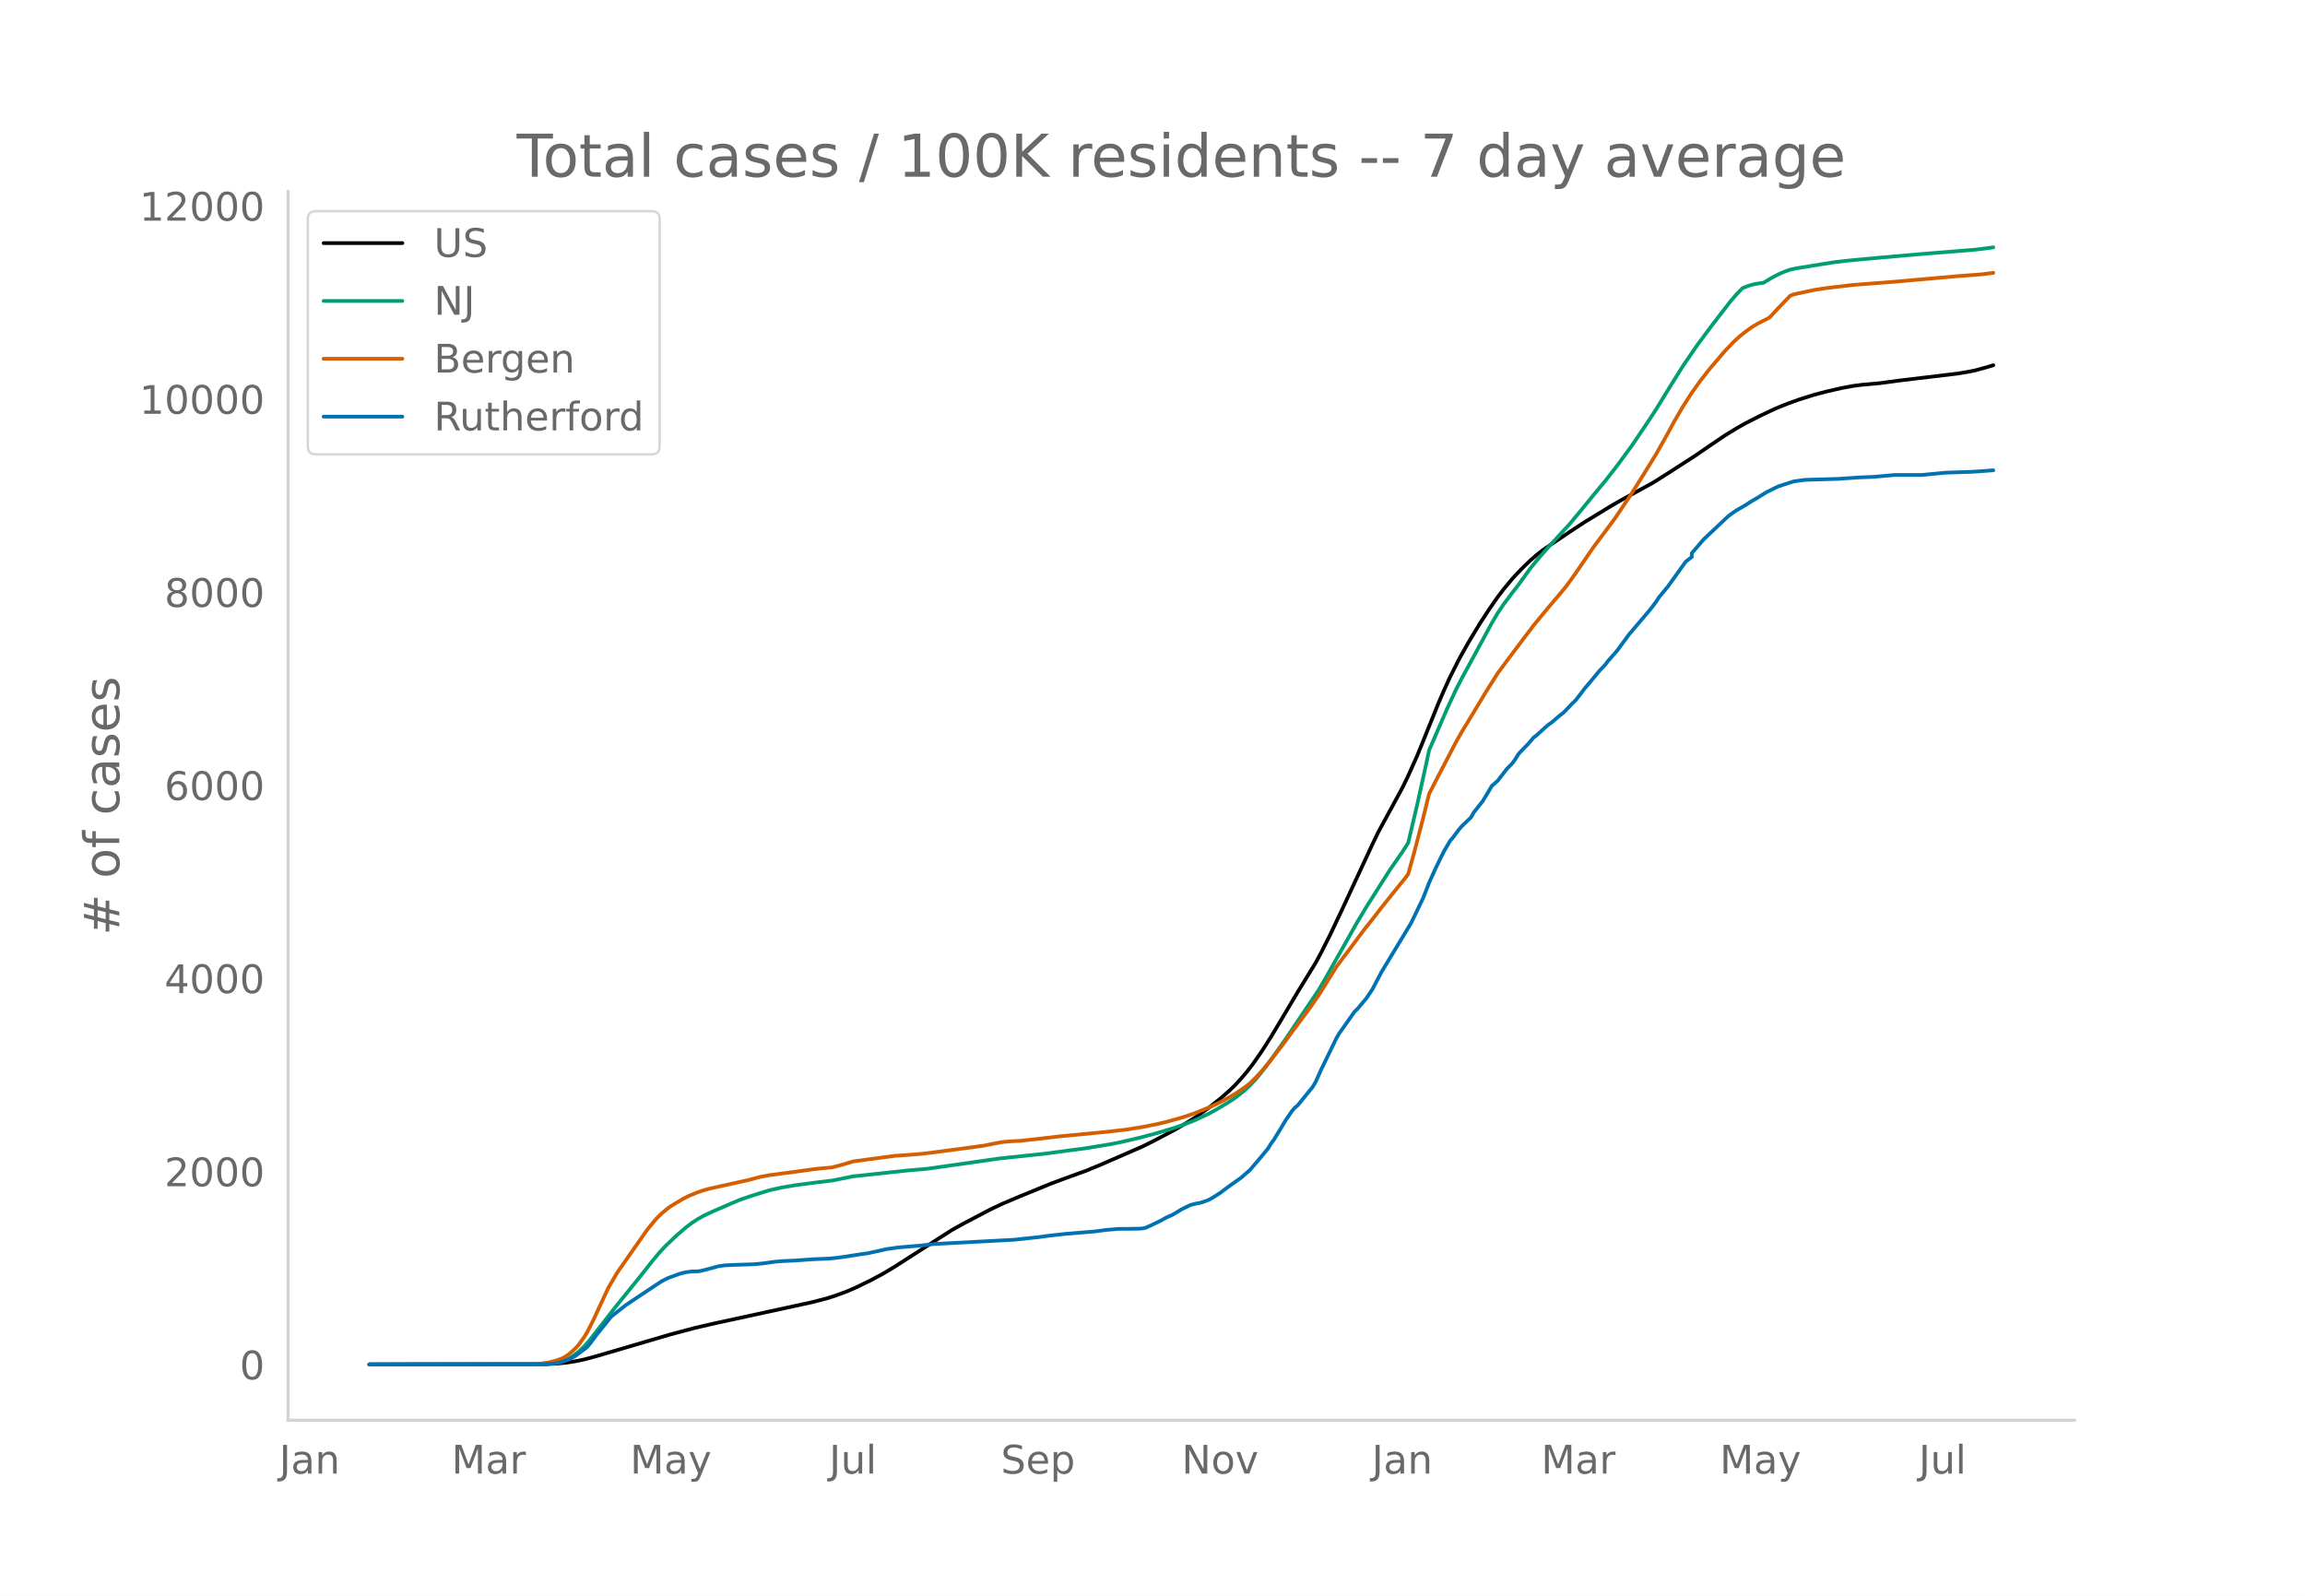
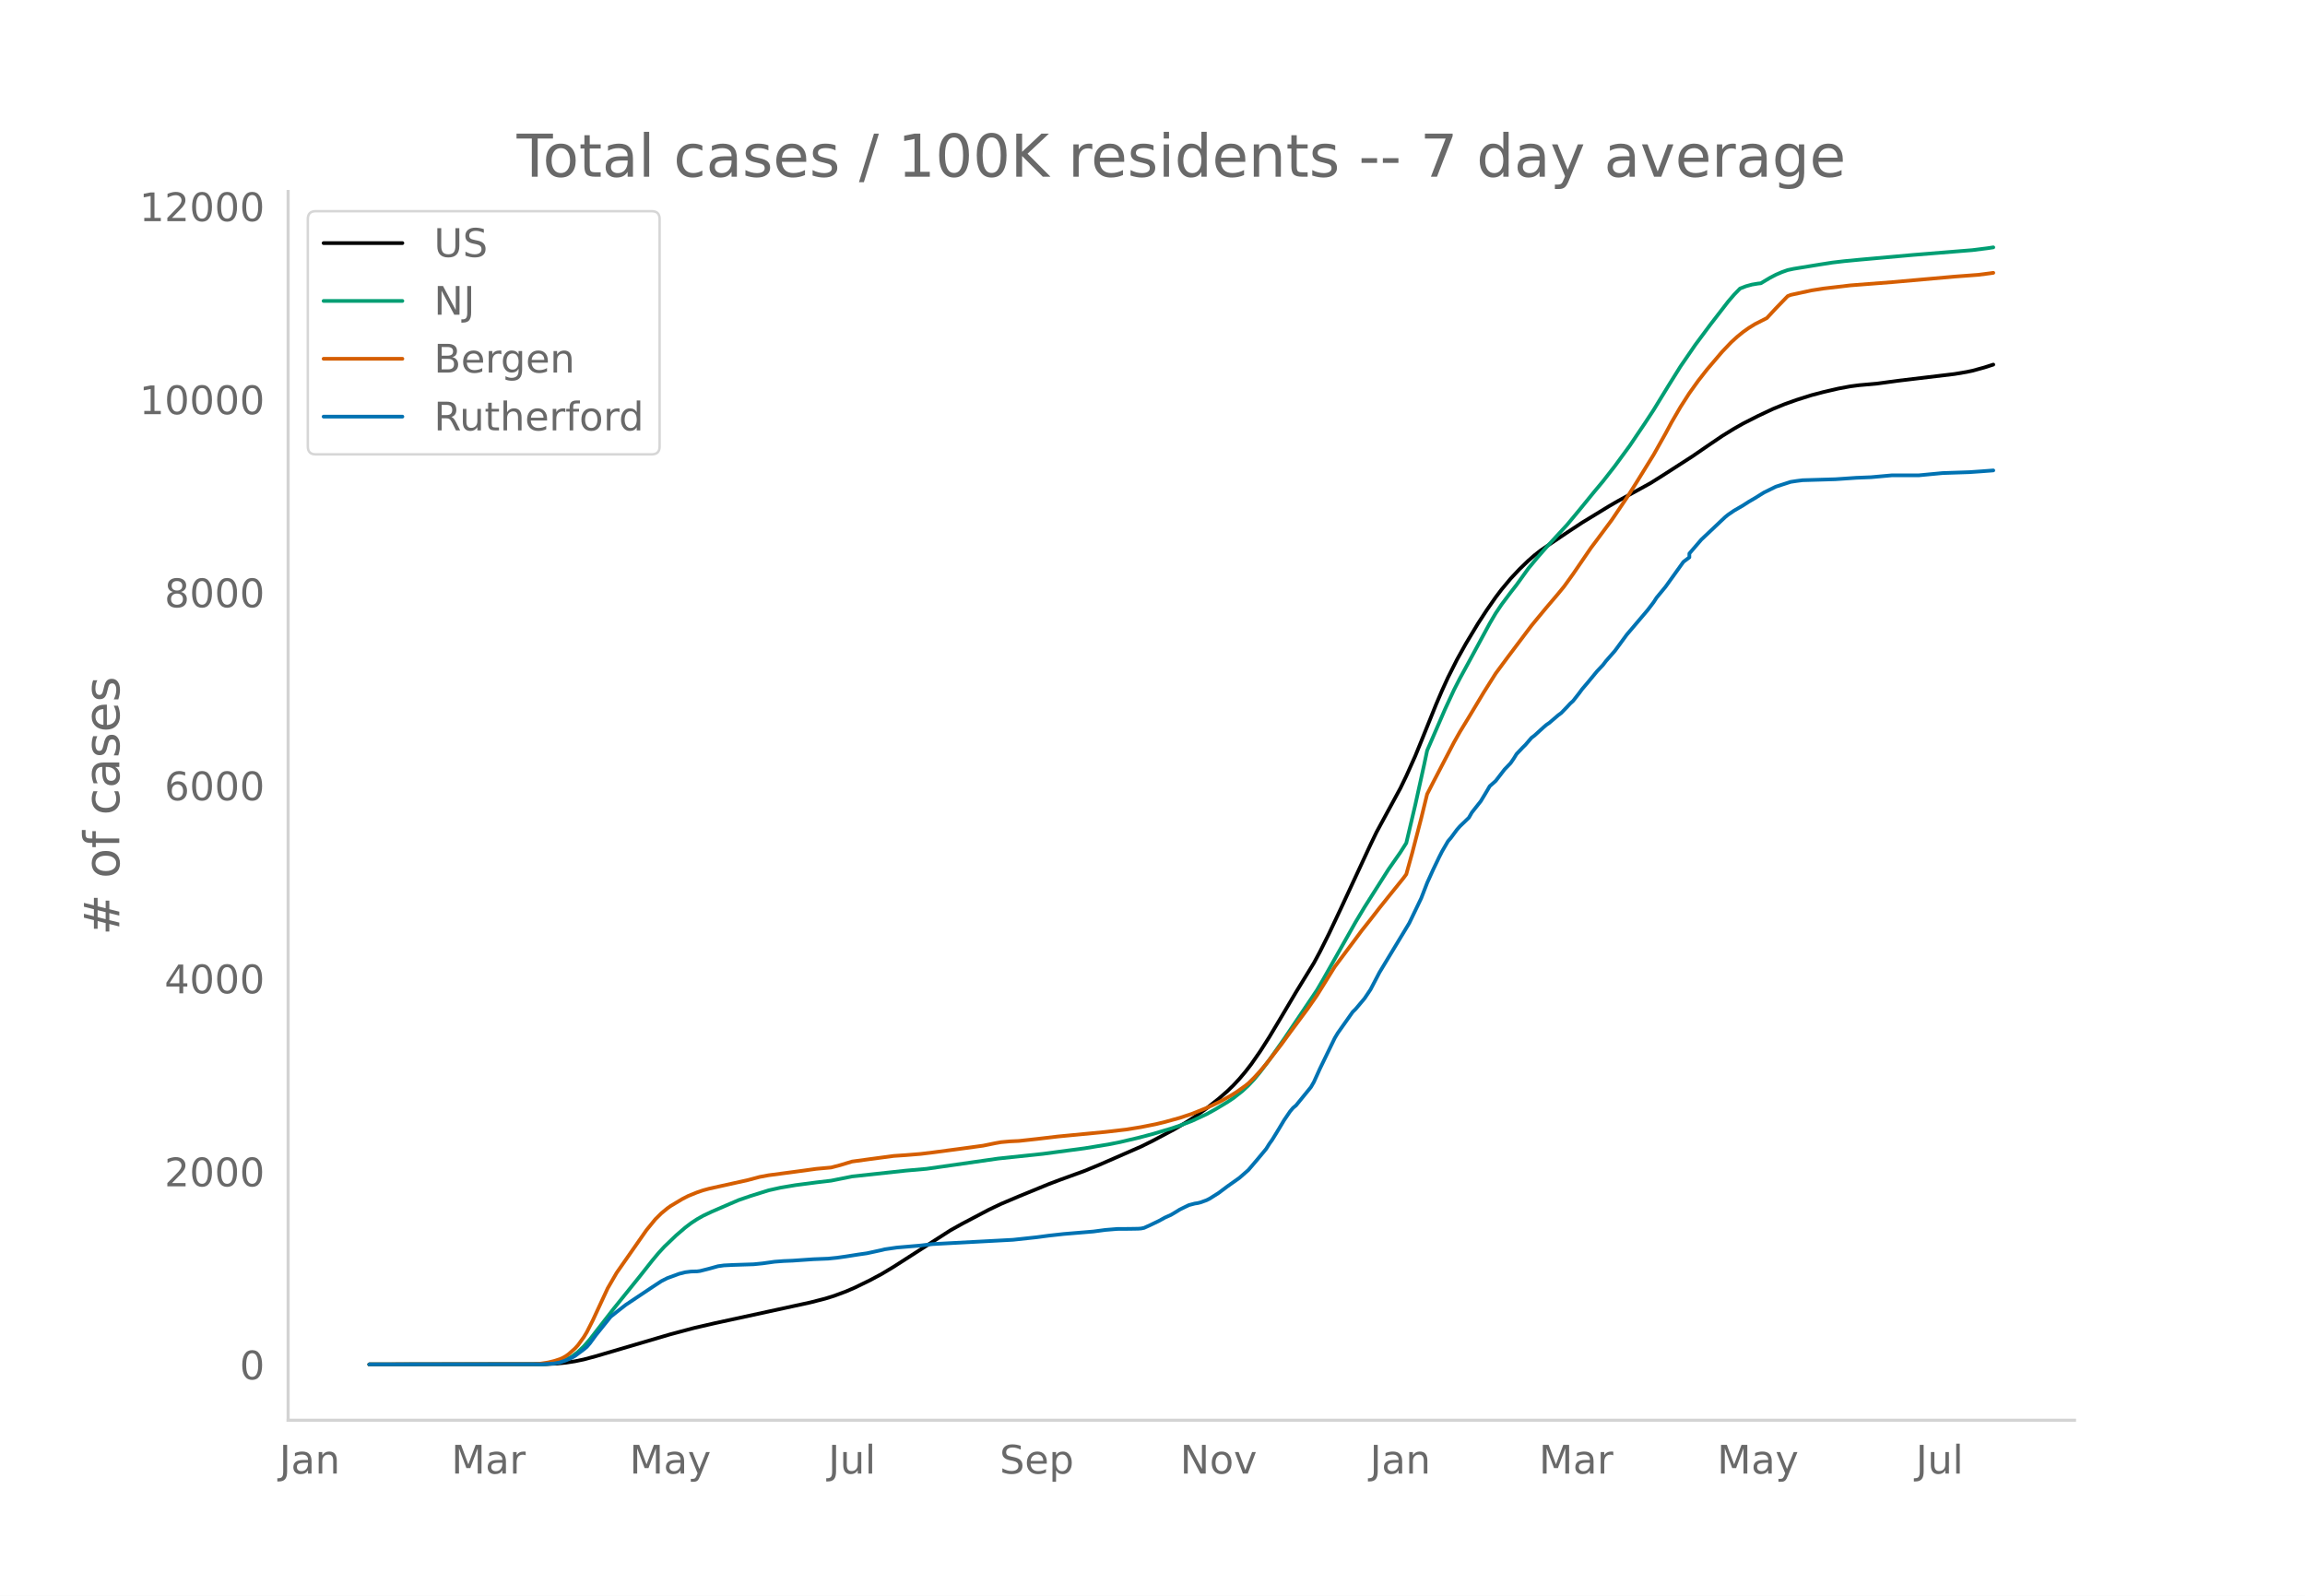
<svg xmlns="http://www.w3.org/2000/svg" xmlns:xlink="http://www.w3.org/1999/xlink" height="864" viewBox="0 0 936 648" width="1248">
  <defs>
    <style>*{stroke-linecap:butt;stroke-linejoin:round}</style>
  </defs>
  <g id="figure_1">
    <path d="M0 648h936V0H0z" style="fill:#fff" id="patch_1" />
    <g id="axes_1">
      <path d="M117 576.72h725.4V77.76H117z" style="fill:none" id="patch_2" />
-       <path clip-path="url(#pe71bea4ae3)" d="m149.973 554.04 71.521-.095 4.85-.236 3.636-.372 3.637-.562 3.636-.753 4.85-1.303 30.305-8.897 9.698-2.581 8.486-1.955 27.881-6.047 10.91-2.368 6.061-1.552 3.637-1.129 4.849-1.803 3.637-1.571 6.06-2.952 4.85-2.593 4.849-2.91 23.032-14.78 4.849-2.703 10.91-5.737 4.849-2.296 7.273-3.081 12.123-4.97 4.849-1.828 9.698-3.52 6.06-2.498 16.972-7.398 4.849-2.404 8.486-4.506 4.848-2.84 3.637-2.33 4.85-3.462 4.848-3.84 3.637-3.174 2.424-2.358 2.425-2.605 2.424-2.861 2.425-3.133 3.636-5.223 3.637-5.699 4.849-8.086 6.061-10.225 7.273-11.841 2.425-4.495 3.637-7.251 4.849-10.25 12.122-26.086 2.424-5.023 9.698-17.83 2.425-5.003 3.636-8.116 2.425-5.941 6.061-15.02 2.424-5.652 2.425-5.312 3.637-7.213 3.636-6.516 4.85-8.05 3.636-5.575 3.637-5.221 2.424-3.193 3.637-4.362 3.637-3.865 3.636-3.507 2.425-2.114 2.424-1.898 3.637-2.51 7.273-4.887 6.061-3.988 10.91-6.652 3.637-2.105 13.335-7.317 4.849-3.052 12.122-7.789 6.061-4.165 6.061-4.104 4.85-2.983 3.636-2.063 6.061-3.082 6.061-2.85 4.85-1.98 4.848-1.728 6.061-1.913 4.85-1.279 6.06-1.399 4.85-.902 3.636-.476 7.273-.646 8.486-1.15 23.032-2.747 4.85-.818 2.424-.506 4.849-1.33 2.424-.752h0" style="fill:none;stroke:#000;stroke-linecap:round;stroke-width:1.5" id="line2d_1" />
-       <path clip-path="url(#pe71bea4ae3)" d="m149.973 554.04 69.097-.07 3.637-.178 2.424-.283 2.425-.466 2.424-.887 2.425-1.34 2.424-1.818 2.424-2.306 2.425-2.779 3.637-4.685 6.06-7.8 10.91-13.506 4.85-6.138 2.424-2.909 2.425-2.64 4.849-4.639 3.636-3.118 2.425-1.844 2.424-1.587 2.425-1.376 3.636-1.715 7.274-3.14 3.637-1.554 4.849-1.663 7.273-2.268 4.849-1.085 6.061-1.023 8.486-1.113 6.06-.713 8.486-1.706 21.82-2.362 8.486-.74 29.094-4.159 18.183-1.915 16.972-2.253 9.697-1.581 4.85-.963 7.273-1.71 6.06-1.595 7.274-2.168 3.637-1.22 4.849-1.85 6.061-2.803 3.637-2.006 4.849-2.916 2.424-1.611 3.637-2.86 2.424-2.26 2.425-2.572 2.424-2.953 3.637-4.794 6.061-8.572 13.335-19.789 2.424-4.138 13.335-23.58 3.636-6.05 9.698-15.27 4.85-6.945 2.424-3.812 3.636-15.393 3.637-16.462 1.212-5.724 7.274-16.768 3.636-7.836 2.425-4.728 3.637-6.643 8.485-15.659 2.425-4.11 2.424-3.6 3.637-4.835 2.424-3.102 4.85-6.737 3.636-4.37 3.637-4.165 8.485-9.201 4.85-5.83 6.06-7.423 3.637-4.353 4.849-6.21 6.061-8.27 6.061-8.975 3.637-5.535 6.061-9.883 4.85-7.758 6.06-8.823 6.061-8.136 7.274-9.405 2.424-2.826 2.425-2.493 2.424-.945 2.425-.666 2.424-.405 1.212-.133 3.637-2.176 2.425-1.277 2.424-1.049 2.424-.861 2.425-.514 10.91-1.775 4.849-.758 4.849-.567 6.061-.581 21.82-1.944 24.245-1.961 6.061-.759 1.212-.18h0" style="fill:none;stroke:#009e73;stroke-linecap:round;stroke-width:1.5" id="line2d_2" />
-       <path clip-path="url(#pe71bea4ae3)" d="m149.973 554.04 66.673-.103 2.424-.12 3.637-.565 2.424-.584 2.425-.783 1.212-.546 1.212-.7 1.212-.886 2.425-2.154 1.212-1.327 2.424-3.346 1.213-2.02 2.424-4.77 6.061-13.033 3.637-6.266L262.71 499.5l3.637-4.447 2.425-2.396 2.424-1.995 1.212-.882 4.85-2.91 2.424-1.245 3.636-1.474 2.425-.828 2.424-.661 4.85-1.076 10.91-2.412 4.848-1.295 3.637-.675 12.122-1.612 7.274-.997 6.06-.546 3.637-.951 4.85-1.464 7.273-.994 9.698-1.287 4.849-.327 6.06-.49 4.85-.585 12.122-1.609 8.486-1.158 4.849-.99 2.424-.434 3.637-.324 3.636-.172 7.274-.797 8.485-1 19.396-1.86 8.486-.984 6.061-.984 6.061-1.204 3.637-.877 6.061-1.68 4.849-1.602 6.061-2.427 2.425-1.1 3.636-1.794 3.637-2.03 2.424-1.502 3.637-2.581 1.212-.97 2.425-2.386 2.424-2.648 2.425-2.878 6.06-7.783 3.638-4.992 7.273-9.791 3.637-5.218 7.273-11.686 4.849-6.468 3.637-4.859 2.424-3.276 3.637-4.581 3.637-4.698 3.636-4.54 6.061-7.499 1.213-1.634 2.424-8.71 3.637-13.991 2.424-9.866 2.425-4.723 8.485-16.282 2.425-4.289 3.637-5.95 6.06-10.088 4.85-7.67 4.849-6.552 9.697-12.86 2.425-2.95 3.637-4.384 4.849-5.696 2.424-2.96 3.637-5.043 7.273-10.624 2.425-3.225 6.06-8.132 6.062-8.958 3.637-5.725 7.273-11.738 4.849-8.619 2.424-4.507 3.637-6.248 3.637-5.664 3.636-5.072 3.637-4.64 6.061-7.102 3.637-3.81 2.425-2.222 2.424-1.972 2.424-1.714 2.425-1.497 4.849-2.462 3.637-3.915 4.848-5.01 1.213-.49 8.485-1.83 4.85-.761 10.91-1.282 16.97-1.314 25.457-2.254 9.698-.724 4.85-.626h0" style="fill:none;stroke:#d55e00;stroke-linecap:round;stroke-width:1.5" id="line2d_3" />
-       <path clip-path="url(#pe71bea4ae3)" d="m149.973 554.04 70.31-.061 4.848-.306 2.425-.46 2.424-.826 2.425-1.07 1.212-.705 3.636-2.693 1.213-1.01 1.212-1.407 2.424-3.305 6.062-7.529 2.424-1.928 3.637-2.846 10.91-7.283 3.637-2.387 2.424-1.224 4.849-1.775 2.424-.612 2.425-.306 2.424-.062 1.213-.153 3.636-.918 3.637-1.01 2.424-.336 3.637-.184 8.486-.275 3.636-.368 4.85-.673 3.636-.275 3.637-.153 8.485-.582 6.062-.245 3.636-.367 3.637-.52 4.849-.765 3.637-.52 6.06-1.316 1.213-.306 4.849-.704 9.698-.827 4.849-.581 32.73-1.744 9.698-1.04 4.849-.643 6.06-.674 12.123-1.01 4.85-.642 4.848-.398 4.849-.03 3.637-.062 1.212-.092 1.212-.245 2.425-1.101 3.636-1.745 2.425-1.346 2.424-1.071 2.425-1.439 1.212-.765 3.637-1.775 2.424-.642 1.212-.184 1.213-.306 2.424-.887 1.212-.613 3.637-2.295 3.637-2.723 4.849-3.428 3.636-3.183 3.637-4.254 3.637-4.376 1.212-1.958 1.212-1.683 2.425-3.948 2.424-4.04 2.425-3.55 1.212-1.438 1.212-1.01 6.061-7.437 1.212-2.08 2.425-5.356 6.061-12.486 1.212-2.02 6.061-8.569 1.213-1.193 3.636-4.315 2.425-3.611 3.637-6.947 12.122-20.045 4.849-10.069 2.424-6.243 2.425-5.355 2.424-5.05 1.212-2.387 2.425-4.162 1.212-1.407 2.425-3.275 1.212-1.377 3.637-3.489 1.212-2.111 2.424-3.06 1.212-1.53 2.425-4.01 1.212-2.08 2.425-2.143 3.636-4.713 2.425-2.51 1.212-1.744 1.212-1.958 2.425-2.571 1.212-1.194 2.424-2.815 1.213-.918 3.636-3.305 1.213-1.04 1.212-.827 3.637-3.121 1.212-.888 2.424-2.51 1.212-1.315 1.213-1.102 2.424-3.091 1.212-1.653 2.425-2.846 3.637-4.406 2.424-2.571 1.212-1.591 3.637-4.132 4.849-6.61 8.486-9.977 2.424-3.182 1.212-1.867 3.637-4.407 7.273-10.13 2.425-1.836v-1.56l4.849-5.631 9.698-9.15 1.212-.98 2.424-1.653 3.637-2.111 2.424-1.56 2.425-1.409 3.637-2.264 4.849-2.387 6.06-1.959 2.425-.367 2.425-.306 13.334-.398 8.486-.581 6.061-.245 8.486-.765h10.91l9.698-.918 10.91-.368 4.849-.336 3.636-.276h0" style="fill:none;stroke:#0072b2;stroke-linecap:round;stroke-width:1.5" id="line2d_4" />
+       <path clip-path="url(#pd8b7f9a3de)" d="m149.973 554.04 71.39-.095 4.84-.236 3.63-.372 3.63-.562 3.63-.752 4.84-1.303 30.25-8.893 9.68-2.58 8.47-1.954 27.83-6.044 10.891-2.368 6.05-1.551 3.63-1.128 4.84-1.803 3.63-1.57 6.05-2.951 4.84-2.592 4.84-2.908 22.99-14.774 4.84-2.702 10.89-5.735 4.84-2.295 7.26-3.08 12.1-4.967 4.84-1.828 9.68-3.518 6.05-2.498 16.94-7.394 4.84-2.404 8.471-4.504 4.84-2.839 3.63-2.328 4.84-3.461 4.84-3.839 3.63-3.173 2.42-2.356 2.42-2.605 2.42-2.86 2.42-3.13 3.63-5.222 3.63-5.696 4.84-8.083 6.05-10.22 7.26-11.837 2.42-4.493 3.63-7.248 4.84-10.245 12.1-26.077 2.42-5.02 9.68-17.823 2.42-5 3.63-8.113 2.42-5.94 6.05-15.013 2.42-5.65 2.42-5.31 3.63-7.21 3.63-6.512 4.84-8.047 3.63-5.573 3.63-5.22 2.42-3.19 3.63-4.36 3.63-3.864 3.631-3.506 2.42-2.113 2.42-1.897 3.63-2.51 7.26-4.884 6.05-3.986 10.89-6.65 3.63-2.103 13.31-7.315 4.84-3.05 12.1-7.786 6.05-4.163 6.05-4.103 4.84-2.982 3.63-2.061 6.05-3.081 6.05-2.85 4.84-1.978 4.84-1.728 6.05-1.912 4.84-1.278 6.05-1.399 4.84-.902 3.63-.476 7.26-.645 8.471-1.15 22.99-2.746 4.84-.817 2.42-.506 4.84-1.329 3.63-1.167h0" style="fill:none;stroke:#000;stroke-linecap:round;stroke-width:1.5" id="line2d_1" />
+       <path clip-path="url(#pd8b7f9a3de)" d="m149.973 554.04 68.97-.07 3.63-.178 2.42-.283 2.42-.465 2.42-.887 2.42-1.34 2.42-1.817 2.42-2.305 2.42-2.778 3.63-4.683 6.05-7.797 10.89-13.5 4.84-6.136 2.42-2.907 2.42-2.64 4.84-4.636 3.63-3.117 2.42-1.844 2.42-1.586 2.42-1.375 3.63-1.714 7.26-3.138 3.63-1.554 4.84-1.663 7.26-2.267 4.84-1.085 6.05-1.023 8.471-1.112 6.05-.712 8.47-1.706 21.78-2.36 8.47-.74 29.04-4.157 18.15-1.915 16.94-2.252 9.68-1.58 4.84-.963 7.26-1.709 6.05-1.595 7.261-2.166 3.63-1.22 4.84-1.849 6.05-2.802 3.63-2.006 4.84-2.915 2.42-1.61 3.63-2.858 2.42-2.26 2.42-2.57 2.42-2.952 3.63-4.792 6.05-8.569 13.31-19.78 2.42-4.137 13.31-23.57 3.63-6.049 9.68-15.263 4.84-6.942 2.42-3.81 3.63-15.386 3.63-16.456 1.21-5.722 7.26-16.76 3.63-7.833 2.42-4.726 3.63-6.64 8.47-15.653 2.42-4.108 2.42-3.598 3.63-4.834 2.42-3.1 4.841-6.735 3.63-4.367 3.63-4.164 8.47-9.198 4.84-5.827 6.05-7.42 3.63-4.352 4.84-6.208 6.05-8.265 6.05-8.972 3.63-5.532 6.05-9.88 4.84-7.754 6.05-8.82 6.05-8.133 7.26-9.4 2.42-2.825 2.42-2.492 2.42-.945 2.42-.665 2.42-.405 1.21-.134 3.63-2.174 2.42-1.277 2.42-1.048 2.42-.862 2.42-.513 10.89-1.775 4.84-.757 4.84-.567 6.05-.58 21.781-1.944 24.2-1.96 6.05-.758 2.42-.367h0" style="fill:none;stroke:#009e73;stroke-linecap:round;stroke-width:1.5" id="line2d_2" />
+       <path clip-path="url(#pd8b7f9a3de)" d="m149.973 554.04 66.55-.103 2.42-.12 3.63-.564 2.42-.585 2.42-.782 1.21-.546 1.21-.699 1.21-.886 2.42-2.154 1.21-1.326 2.42-3.344 1.21-2.019 2.42-4.769 6.05-13.027 3.63-6.264 12.1-17.328 3.63-4.445 2.42-2.396 2.42-1.994 1.21-.881 4.84-2.91 2.42-1.244 3.63-1.474 2.42-.827 2.42-.66 4.84-1.077 10.89-2.41 4.84-1.295 3.63-.675 12.1-1.61 7.261-.997 6.05-.546 3.63-.95 4.84-1.464 7.26-.993 9.68-1.288 4.84-.326 6.05-.49 4.84-.585 12.1-1.608 8.47-1.158 4.84-.99 2.42-.433 3.63-.324 3.63-.172 7.26-.796 8.47-1 19.36-1.86 8.47-.983 6.05-.984 6.05-1.203 3.631-.876 6.05-1.68 4.84-1.601 6.05-2.426 2.42-1.1 3.63-1.793 3.63-2.03 2.42-1.5 3.63-2.58 1.21-.97 2.42-2.385 2.42-2.647 2.42-2.877 6.05-7.78 3.63-4.99 7.26-9.787 3.63-5.215 7.26-11.682 4.84-6.464 3.63-4.858 2.42-3.275 3.63-4.579 3.63-4.696 3.63-4.538 6.05-7.496 1.21-1.633 2.42-8.707 3.63-13.985 2.42-9.862 2.42-4.72 8.47-16.277 2.42-4.286 3.63-5.948 6.05-10.084 4.84-7.667 4.84-6.549 9.681-12.855 2.42-2.948 3.63-4.382 4.84-5.694 2.42-2.959 3.63-5.041 7.26-10.62 2.42-3.223 6.05-8.129 6.05-8.954 3.63-5.723 7.26-11.733 4.84-8.615 2.42-4.506 3.63-6.245 3.63-5.662 3.63-5.07 3.63-4.639 6.05-7.098 3.63-3.809 2.42-2.22 2.42-1.971 2.42-1.714 2.42-1.497 4.84-2.46 3.63-3.914 4.84-5.008 1.21-.49 8.47-1.828 4.84-.761 10.89-1.282 16.941-1.313 25.41-2.253 9.68-.724 4.84-.626 1.21-.18h0" style="fill:none;stroke:#d55e00;stroke-linecap:round;stroke-width:1.5" id="line2d_3" />
+       <path clip-path="url(#pd8b7f9a3de)" d="m149.973 554.04 70.18-.061 4.84-.306 2.42-.459 2.42-.826 2.42-1.07 1.21-.704 3.63-2.692 1.21-1.01 1.21-1.407 2.42-3.303 6.05-7.526 2.42-1.927 3.63-2.845 10.89-7.28 3.63-2.386 2.42-1.224 4.84-1.774 2.42-.612 2.42-.306 2.42-.061 1.21-.153 3.63-.918 3.63-1.01 2.42-.336 3.63-.183 8.47-.276 3.63-.367 4.84-.673 3.63-.275 3.63-.153 8.471-.581 6.05-.245 3.63-.367 3.63-.52 4.84-.765 3.63-.52 6.05-1.315 1.21-.306 4.84-.704 9.68-.826 4.84-.58 32.67-1.745 9.68-1.04 4.84-.642 6.05-.673 12.1-1.01 4.84-.642 4.84-.398 4.84-.03 3.63-.061 1.21-.092 1.21-.245 2.42-1.101 3.63-1.744 2.421-1.346 2.42-1.07 2.42-1.438 1.21-.765 3.63-1.774 2.42-.643 1.21-.183 1.21-.306 2.42-.887 1.21-.612 3.63-2.294 3.63-2.723 4.84-3.426 3.63-3.181 3.63-4.252 3.63-4.375 1.21-1.958 1.21-1.682 2.42-3.946 2.42-4.038 2.42-3.549 1.21-1.437 1.21-1.01 6.05-7.433 1.21-2.08 2.42-5.354 6.05-12.48 1.21-2.02 6.05-8.565 1.21-1.193 3.63-4.313 2.42-3.61 3.63-6.944 12.1-20.037 4.84-10.064 2.42-6.24 2.42-5.354 2.42-5.047 1.21-2.386 2.42-4.16 1.21-1.408 2.42-3.273 1.21-1.376 3.63-3.488 1.21-2.11 2.42-3.06 1.21-1.529 2.42-4.007 1.21-2.08 2.42-2.142 3.63-4.71 2.42-2.509 1.21-1.744 1.21-1.957 2.421-2.57 1.21-1.193 2.42-2.814 1.21-.918 3.63-3.304 1.21-1.04 1.21-.826 3.63-3.12 1.21-.887 2.42-2.509 1.21-1.315 1.21-1.101 2.42-3.09 1.21-1.652 2.42-2.845 3.63-4.405 2.42-2.57 1.21-1.59 3.63-4.13 4.84-6.607 8.47-9.973 2.42-3.181 1.21-1.866 3.63-4.405 7.26-10.126 2.42-1.835v-1.56l4.84-5.629 9.68-9.146 1.21-.98 2.42-1.651 3.63-2.11 2.42-1.56 2.42-1.408 3.63-2.264 4.84-2.386 6.05-1.958 2.42-.367 2.42-.306 13.31-.397 8.47-.581 6.05-.245 8.471-.765h10.89l9.68-.918 10.89-.367 4.84-.336 4.84-.367h0" style="fill:none;stroke:#0072b2;stroke-linecap:round;stroke-width:1.5" id="line2d_4" />
      <path d="M117 576.72V77.76" style="fill:none;stroke:#d3d3d3;stroke-linecap:square;stroke-linejoin:miter;stroke-width:1.25" id="patch_3" />
      <path d="M117 576.72h725.4" style="fill:none;stroke:#d3d3d3;stroke-linecap:square;stroke-linejoin:miter;stroke-width:1.25" id="patch_4" />
      <g id="matplotlib.axis_1">
        <g id="xtick_1">
-           <g style="fill:#696969" transform="matrix(.16 0 0 -.16 113.396 598.378)" id="text_1">
+           <g style="fill:#696969" transform="matrix(.16 0 0 -.16 113.44 598.378)" id="text_1">
            <defs>
              <path d="M9.813 72.906h9.859V5.078q0-13.187-5-19.14-5-5.954-16.094-5.954h-3.75v8.297h3.078q6.531 0 9.219 3.672Q9.813-4.39 9.813 5.078z" id="DejaVuSans-74" />
              <path d="M34.281 27.484q-10.89 0-15.093-2.484-4.204-2.484-4.204-8.5 0-4.781 3.157-7.594 3.156-2.797 8.562-2.797 7.485 0 12 5.297 4.516 5.297 4.516 14.078v2zm17.922 3.72V0H43.22v8.297Q40.14 3.328 35.547.953q-4.594-2.375-11.234-2.375-8.391 0-13.36 4.719Q6 8.016 6 15.922q0 9.219 6.172 13.906 6.187 4.688 18.437 4.688h12.61v.89q0 6.203-4.078 9.594-4.078 3.39-11.453 3.39-4.688 0-9.141-1.124-4.438-1.125-8.531-3.375v8.312q4.921 1.906 9.562 2.844 4.64.953 9.031.953 11.875 0 17.735-6.156 5.86-6.14 5.86-18.64z" id="DejaVuSans-97" />
              <path d="M54.89 33.016V0h-8.984v32.719q0 7.765-3.031 11.61-3.031 3.858-9.078 3.858-7.281 0-11.484-4.64-4.204-4.625-4.204-12.64V0H9.08v54.688h9.03v-8.5q3.235 4.937 7.594 7.374Q30.078 56 35.797 56q9.422 0 14.25-5.828 4.844-5.828 4.844-17.156z" id="DejaVuSans-110" />
            </defs>
            <use xlink:href="#DejaVuSans-74" />
            <use x="29.492" xlink:href="#DejaVuSans-97" />
            <use x="90.771" xlink:href="#DejaVuSans-110" />
          </g>
        </g>
        <g id="xtick_2">
-           <g style="fill:#696969" transform="matrix(.16 0 0 -.16 183.368 598.378)" id="text_2">
+           <g style="fill:#696969" transform="matrix(.16 0 0 -.16 183.28 598.378)" id="text_2">
            <defs>
              <path d="M9.813 72.906h14.703l18.593-49.61 18.703 49.61h14.704V0H66.89v64.016l-18.797-50h-9.907l-18.796 50V0H9.813z" id="DejaVuSans-77" />
              <path d="M41.11 46.297q-1.516.875-3.297 1.281Q36.03 48 33.89 48q-7.625 0-11.703-4.953-4.079-4.953-4.079-14.234V0H9.08v54.688h9.03v-8.5q2.844 4.984 7.375 7.39Q30.031 56 36.531 56q.922 0 2.047-.125 1.125-.11 2.484-.36z" id="DejaVuSans-114" />
            </defs>
            <use xlink:href="#DejaVuSans-77" />
            <use x="86.279" xlink:href="#DejaVuSans-97" />
            <use x="147.559" xlink:href="#DejaVuSans-114" />
          </g>
        </g>
        <g id="xtick_3">
-           <g style="fill:#696969" transform="matrix(.16 0 0 -.16 255.868 598.378)" id="text_3">
+           <g style="fill:#696969" transform="matrix(.16 0 0 -.16 255.644 598.378)" id="text_3">
            <defs>
              <path d="M32.172-5.078q-3.797-9.766-7.422-12.735-3.61-2.984-9.656-2.984H7.906v7.516h5.282q3.703 0 5.75 1.765Q21-9.766 23.483-3.219l1.61 4.094-22.11 53.813H12.5l17.094-42.766 17.093 42.766h9.516z" id="DejaVuSans-121" />
            </defs>
            <use xlink:href="#DejaVuSans-77" />
            <use x="86.279" xlink:href="#DejaVuSans-97" />
            <use x="147.559" xlink:href="#DejaVuSans-121" />
          </g>
        </g>
        <g id="xtick_4">
-           <g style="fill:#696969" transform="matrix(.16 0 0 -.16 336.702 598.378)" id="text_4">
+           <g style="fill:#696969" transform="matrix(.16 0 0 -.16 336.342 598.378)" id="text_4">
            <defs>
              <path d="M8.5 21.578v33.11h8.984V21.922q0-7.766 3.016-11.656 3.031-3.875 9.094-3.875 7.265 0 11.484 4.64 4.234 4.64 4.234 12.656v31h8.985V0h-8.984v8.406Q42.047 3.422 37.718 1q-4.313-2.422-10.032-2.422-9.421 0-14.312 5.86Q8.5 10.296 8.5 21.578zM31.11 56z" id="DejaVuSans-117" />
              <path d="M9.422 75.984h8.984V0H9.422z" id="DejaVuSans-108" />
            </defs>
            <use xlink:href="#DejaVuSans-74" />
            <use x="29.492" xlink:href="#DejaVuSans-117" />
            <use x="92.871" xlink:href="#DejaVuSans-108" />
          </g>
        </g>
        <g id="xtick_5">
-           <g style="fill:#696969" transform="matrix(.16 0 0 -.16 406.433 598.378)" id="text_5">
+           <g style="fill:#696969" transform="matrix(.16 0 0 -.16 405.935 598.378)" id="text_5">
            <defs>
              <path d="M53.516 70.516V60.89q-5.61 2.687-10.594 4-4.984 1.328-9.625 1.328-8.047 0-12.422-3.125t-4.375-8.89q0-4.845 2.906-7.313 2.907-2.453 11.016-3.97l5.953-1.218q11.031-2.11 16.281-7.406 5.25-5.297 5.25-14.172 0-10.61-7.11-16.078-7.093-5.469-20.812-5.469-5.172 0-11.015 1.172Q13.14.922 6.89 3.219v10.156q6-3.36 11.765-5.078 5.766-1.703 11.328-1.703 8.438 0 13.032 3.312 4.593 3.328 4.593 9.485 0 5.359-3.297 8.39-3.296 3.032-10.812 4.547L27.484 33.5q-11.03 2.188-15.968 6.875-4.922 4.688-4.922 13.047 0 9.672 6.812 15.234 6.813 5.563 18.766 5.563 5.14 0 10.453-.938 5.328-.922 10.89-2.765z" id="DejaVuSans-83" />
              <path d="M56.203 29.594v-4.39H14.891q.593-9.282 5.593-14.142 5-4.859 13.938-4.859 5.172 0 10.031 1.266 4.86 1.265 9.656 3.812v-8.5Q49.266.734 44.187-.344 39.11-1.422 33.892-1.422q-13.094 0-20.735 7.61-7.64 7.625-7.64 20.625 0 13.421 7.25 21.296Q20.016 56 32.328 56q11.031 0 17.453-7.11 6.422-7.093 6.422-19.296zm-8.984 2.64q-.094 7.36-4.125 11.75-4.032 4.407-10.672 4.407-7.516 0-12.031-4.25-4.516-4.25-5.203-11.97z" id="DejaVuSans-101" />
              <path d="M18.11 8.203v-29H9.077v75.484h9.031v-8.296q2.844 4.875 7.157 7.234Q29.594 56 35.594 56q9.968 0 16.187-7.906 6.235-7.907 6.235-20.797T51.78 6.484q-6.218-7.906-16.187-7.906-6 0-10.328 2.375-4.313 2.375-7.157 7.25zm30.578 19.094q0 9.906-4.079 15.547-4.078 5.64-11.203 5.64-7.14 0-11.218-5.64-4.079-5.64-4.079-15.547 0-9.906 4.078-15.547 4.079-5.64 11.22-5.64 7.124 0 11.202 5.64t4.078 15.547z" id="DejaVuSans-112" />
            </defs>
            <use xlink:href="#DejaVuSans-83" />
            <use x="63.477" xlink:href="#DejaVuSans-101" />
            <use x="125" xlink:href="#DejaVuSans-112" />
          </g>
        </g>
        <g id="xtick_6">
-           <g style="fill:#696969" transform="matrix(.16 0 0 -.16 479.844 598.378)" id="text_6">
+           <g style="fill:#696969" transform="matrix(.16 0 0 -.16 479.21 598.378)" id="text_6">
            <defs>
              <path d="M9.813 72.906h13.28l32.329-60.984v60.984h9.562V0h-13.28L19.39 60.984V0H9.813z" id="DejaVuSans-78" />
              <path d="M30.61 48.39q-7.22 0-11.422-5.64-4.204-5.64-4.204-15.453 0-9.813 4.172-15.453 4.188-5.64 11.453-5.64 7.188 0 11.375 5.655 4.203 5.672 4.203 15.438 0 9.719-4.203 15.406-4.187 5.688-11.375 5.688zm0 7.61q11.718 0 18.406-7.625 6.703-7.61 6.703-21.078 0-13.422-6.703-21.078-6.688-7.64-18.407-7.64-11.765 0-18.437 7.64-6.656 7.656-6.656 21.078 0 13.469 6.656 21.078Q18.844 56 30.609 56z" id="DejaVuSans-111" />
              <path d="M2.984 54.688H12.5L29.594 8.797l17.093 45.89h9.516L35.687 0H23.485z" id="DejaVuSans-118" />
            </defs>
            <use xlink:href="#DejaVuSans-78" />
            <use x="74.805" xlink:href="#DejaVuSans-111" />
            <use x="135.986" xlink:href="#DejaVuSans-118" />
          </g>
        </g>
        <g id="xtick_7">
-           <g style="fill:#696969" transform="matrix(.16 0 0 -.16 557.073 598.378)" id="text_7">
+           <g style="fill:#696969" transform="matrix(.16 0 0 -.16 556.303 598.378)" id="text_7">
            <use xlink:href="#DejaVuSans-74" />
            <use x="29.492" xlink:href="#DejaVuSans-97" />
            <use x="90.771" xlink:href="#DejaVuSans-110" />
          </g>
        </g>
        <g id="xtick_8">
-           <g style="fill:#696969" transform="matrix(.16 0 0 -.16 625.833 598.378)" id="text_8">
+           <g style="fill:#696969" transform="matrix(.16 0 0 -.16 624.932 598.378)" id="text_8">
            <use xlink:href="#DejaVuSans-77" />
            <use x="86.279" xlink:href="#DejaVuSans-97" />
            <use x="147.559" xlink:href="#DejaVuSans-114" />
          </g>
        </g>
        <g id="xtick_9">
-           <g style="fill:#696969" transform="matrix(.16 0 0 -.16 698.333 598.378)" id="text_9">
+           <g style="fill:#696969" transform="matrix(.16 0 0 -.16 697.297 598.378)" id="text_9">
            <use xlink:href="#DejaVuSans-77" />
            <use x="86.279" xlink:href="#DejaVuSans-97" />
            <use x="147.559" xlink:href="#DejaVuSans-121" />
          </g>
        </g>
        <g id="xtick_10">
-           <g style="fill:#696969" transform="matrix(.16 0 0 -.16 779.167 598.378)" id="text_10">
+           <g style="fill:#696969" transform="matrix(.16 0 0 -.16 777.995 598.378)" id="text_10">
            <use xlink:href="#DejaVuSans-74" />
            <use x="29.492" xlink:href="#DejaVuSans-117" />
            <use x="92.871" xlink:href="#DejaVuSans-108" />
          </g>
        </g>
      </g>
      <g id="matplotlib.axis_2">
        <g id="ytick_1">
          <g style="fill:#696969" transform="matrix(.16 0 0 -.16 97.32 560.119)" id="text_11">
            <defs>
              <path d="M31.781 66.406q-7.61 0-11.453-7.5Q16.5 51.422 16.5 36.375q0-14.984 3.828-22.484 3.844-7.5 11.453-7.5 7.672 0 11.5 7.5 3.844 7.5 3.844 22.484 0 15.047-3.844 22.531-3.828 7.5-11.5 7.5zm0 7.813q12.266 0 18.735-9.703 6.468-9.688 6.468-28.141 0-18.406-6.468-28.11-6.47-9.687-18.735-9.687-12.25 0-18.718 9.688-6.47 9.703-6.47 28.109 0 18.453 6.47 28.14Q19.53 74.22 31.78 74.22z" id="DejaVuSans-48" />
            </defs>
            <use xlink:href="#DejaVuSans-48" />
          </g>
        </g>
        <g id="ytick_2">
-           <g style="fill:#696969" transform="matrix(.16 0 0 -.16 66.78 481.701)" id="text_12">
+           <g style="fill:#696969" transform="matrix(.16 0 0 -.16 66.78 481.733)" id="text_12">
            <defs>
              <path d="M19.188 8.297h34.421V0H7.33v8.297q5.609 5.812 15.296 15.594 9.703 9.797 12.188 12.64 4.734 5.313 6.609 9 1.89 3.688 1.89 7.25 0 5.813-4.078 9.469-4.078 3.672-10.625 3.672-4.64 0-9.797-1.61-5.14-1.609-11-4.89v9.969Q13.767 71.78 18.938 73q5.188 1.219 9.485 1.219 11.328 0 18.062-5.672 6.735-5.656 6.735-15.125 0-4.5-1.688-8.531-1.672-4.016-6.125-9.485-1.218-1.422-7.765-8.187-6.532-6.766-18.453-18.922z" id="DejaVuSans-50" />
            </defs>
            <use xlink:href="#DejaVuSans-50" />
            <use x="63.623" xlink:href="#DejaVuSans-48" />
            <use x="127.246" xlink:href="#DejaVuSans-48" />
            <use x="190.869" xlink:href="#DejaVuSans-48" />
          </g>
        </g>
        <g id="ytick_3">
-           <g style="fill:#696969" transform="matrix(.16 0 0 -.16 66.78 403.283)" id="text_13">
+           <g style="fill:#696969" transform="matrix(.16 0 0 -.16 66.78 403.348)" id="text_13">
            <defs>
              <path d="M37.797 64.313 12.89 25.39h24.906zm-2.594 8.593H47.61V25.391h10.407v-8.203H47.609V0h-9.812v17.188H4.89v9.515z" id="DejaVuSans-52" />
            </defs>
            <use xlink:href="#DejaVuSans-52" />
            <use x="63.623" xlink:href="#DejaVuSans-48" />
            <use x="127.246" xlink:href="#DejaVuSans-48" />
            <use x="190.869" xlink:href="#DejaVuSans-48" />
          </g>
        </g>
        <g id="ytick_4">
-           <g style="fill:#696969" transform="matrix(.16 0 0 -.16 66.78 324.866)" id="text_14">
+           <g style="fill:#696969" transform="matrix(.16 0 0 -.16 66.78 324.962)" id="text_14">
            <defs>
              <path d="M33.016 40.375q-6.641 0-10.532-4.547-3.875-4.531-3.875-12.437 0-7.86 3.875-12.438 3.891-4.562 10.532-4.562 6.64 0 10.515 4.562 3.875 4.578 3.875 12.438 0 7.906-3.875 12.437-3.875 4.547-10.515 4.547zm19.578 30.922v-8.984q-3.719 1.75-7.5 2.671-3.782.938-7.5.938-9.766 0-14.922-6.594-5.14-6.594-5.875-19.922 2.875 4.25 7.219 6.516 4.359 2.266 9.578 2.266 10.984 0 17.36-6.672 6.374-6.657 6.374-18.125 0-11.235-6.64-18.032-6.641-6.78-17.672-6.78-12.657 0-19.344 9.687-6.688 9.703-6.688 28.109 0 17.281 8.204 27.563 8.203 10.28 22.015 10.28 3.719 0 7.5-.734t7.89-2.187z" id="DejaVuSans-54" />
            </defs>
            <use xlink:href="#DejaVuSans-54" />
            <use x="63.623" xlink:href="#DejaVuSans-48" />
            <use x="127.246" xlink:href="#DejaVuSans-48" />
            <use x="190.869" xlink:href="#DejaVuSans-48" />
          </g>
        </g>
        <g id="ytick_5">
-           <g style="fill:#696969" transform="matrix(.16 0 0 -.16 66.78 246.448)" id="text_15">
+           <g style="fill:#696969" transform="matrix(.16 0 0 -.16 66.78 246.577)" id="text_15">
            <defs>
              <path d="M31.781 34.625q-7.031 0-11.062-3.766-4.016-3.765-4.016-10.343 0-6.594 4.016-10.36Q24.75 6.391 31.78 6.391q7.032 0 11.078 3.78 4.063 3.798 4.063 10.345 0 6.578-4.031 10.343-4.016 3.766-11.11 3.766zm-9.86 4.188q-6.343 1.562-9.89 5.906Q8.5 49.079 8.5 55.329q0 8.733 6.219 13.812 6.234 5.078 17.062 5.078 10.89 0 17.094-5.078 6.203-5.079 6.203-13.813 0-6.25-3.547-10.61-3.531-4.343-9.828-5.906 7.125-1.656 11.094-6.5 3.984-4.828 3.984-11.796 0-10.61-6.468-16.282-6.47-5.656-18.532-5.656-12.047 0-18.531 5.656-6.469 5.672-6.469 16.282 0 6.968 4 11.797 4.016 4.843 11.14 6.5zM18.314 54.39q0-5.657 3.53-8.828 3.548-3.172 9.938-3.172 6.36 0 9.938 3.172 3.593 3.171 3.593 8.828 0 5.672-3.593 8.843-3.578 3.172-9.938 3.172-6.39 0-9.937-3.172-3.532-3.172-3.532-8.843z" id="DejaVuSans-56" />
            </defs>
            <use xlink:href="#DejaVuSans-56" />
            <use x="63.623" xlink:href="#DejaVuSans-48" />
            <use x="127.246" xlink:href="#DejaVuSans-48" />
            <use x="190.869" xlink:href="#DejaVuSans-48" />
          </g>
        </g>
        <g id="ytick_6">
-           <g style="fill:#696969" transform="matrix(.16 0 0 -.16 56.6 168.03)" id="text_16">
+           <g style="fill:#696969" transform="matrix(.16 0 0 -.16 56.6 168.191)" id="text_16">
            <defs>
              <path d="M12.406 8.297h16.11v55.625l-17.532-3.516v8.985l17.438 3.515h9.86V8.296H54.39V0H12.406z" id="DejaVuSans-49" />
            </defs>
            <use xlink:href="#DejaVuSans-49" />
            <use x="63.623" xlink:href="#DejaVuSans-48" />
            <use x="127.246" xlink:href="#DejaVuSans-48" />
            <use x="190.869" xlink:href="#DejaVuSans-48" />
            <use x="254.492" xlink:href="#DejaVuSans-48" />
          </g>
        </g>
        <g id="ytick_7">
-           <g style="fill:#696969" transform="matrix(.16 0 0 -.16 56.6 89.613)" id="text_17">
+           <g style="fill:#696969" transform="matrix(.16 0 0 -.16 56.6 89.806)" id="text_17">
            <use xlink:href="#DejaVuSans-49" />
            <use x="63.623" xlink:href="#DejaVuSans-50" />
            <use x="127.246" xlink:href="#DejaVuSans-48" />
            <use x="190.869" xlink:href="#DejaVuSans-48" />
            <use x="254.492" xlink:href="#DejaVuSans-48" />
          </g>
        </g>
        <g style="fill:#696969" transform="matrix(0 -.2 -.2 0 48.44 379.813)" id="text_18">
          <defs>
            <path d="M51.125 44H36.922l-4.11-16.313h14.313zm-7.328 27.781-5.078-20.265h14.265L58.11 71.78h7.813L60.89 51.516h15.234V44h-17.14l-4-16.313h15.53V20.22H53.079L48 0h-7.813l5.032 20.219H30.906L25.875 0h-7.86l5.079 20.219H7.719v7.468h17.187L29 44H13.281v7.516h17.625l4.985 20.265z" id="DejaVuSans-35" />
            <path d="M37.11 75.984V68.5h-8.594q-4.828 0-6.72-1.953-1.874-1.953-1.874-7.031v-4.828h14.797v-6.985H19.922V0H10.89v47.703H2.297v6.984h8.594V58.5q0 9.125 4.25 13.297 4.25 4.187 13.468 4.187z" id="DejaVuSans-102" />
            <path d="M48.781 52.594v-8.407q-3.812 2.11-7.64 3.157-3.828 1.047-7.735 1.047-8.75 0-13.593-5.547-4.829-5.532-4.829-15.547 0-10.016 4.829-15.563 4.843-5.53 13.593-5.53 3.907 0 7.735 1.046 3.828 1.047 7.64 3.156V2.094Q45.016.344 40.984-.531q-4.015-.89-8.562-.89-12.36 0-19.64 7.765-7.266 7.765-7.266 20.953 0 13.375 7.343 21.031Q20.22 56 33.016 56q4.14 0 8.093-.86 3.953-.843 7.672-2.546z" id="DejaVuSans-99" />
            <path d="M44.281 53.078v-8.5q-3.797 1.953-7.906 2.922-4.094.984-8.5.984-6.688 0-10.031-2.047-3.344-2.046-3.344-6.156 0-3.125 2.39-4.906 2.391-1.781 9.626-3.39l3.078-.688q9.562-2.047 13.593-5.781 4.032-3.735 4.032-10.422 0-7.625-6.032-12.078-6.03-4.438-16.578-4.438-4.39 0-9.156.86Q10.688.296 5.422 2v9.281q4.984-2.594 9.812-3.89 4.829-1.282 9.579-1.282 6.343 0 9.75 2.172 3.421 2.172 3.421 6.125 0 3.656-2.468 5.61-2.453 1.953-10.813 3.765l-3.125.735q-8.344 1.75-12.062 5.39-3.704 3.64-3.704 9.985 0 7.718 5.47 11.906Q16.75 56 26.811 56q4.97 0 9.36-.734 4.406-.72 8.11-2.188z" id="DejaVuSans-115" />
          </defs>
          <use xlink:href="#DejaVuSans-35" />
          <use x="83.789" xlink:href="#DejaVuSans-32" />
          <use x="115.576" xlink:href="#DejaVuSans-111" />
          <use x="176.758" xlink:href="#DejaVuSans-102" />
          <use x="211.963" xlink:href="#DejaVuSans-32" />
          <use x="243.75" xlink:href="#DejaVuSans-99" />
          <use x="298.73" xlink:href="#DejaVuSans-97" />
          <use x="360.01" xlink:href="#DejaVuSans-115" />
          <use x="412.109" xlink:href="#DejaVuSans-101" />
          <use x="473.633" xlink:href="#DejaVuSans-115" />
        </g>
      </g>
      <g style="fill:#696969" transform="matrix(.24 0 0 -.24 209.82 71.76)" id="text_19">
        <defs>
          <path d="M-.297 72.906h61.672v-8.312H35.5V0h-9.906v64.594H-.296z" id="DejaVuSans-84" />
          <path d="M18.313 70.219V54.688h18.5v-6.985h-18.5V18.016q0-6.688 1.828-8.594 1.828-1.906 7.453-1.906h9.218V0h-9.218q-10.407 0-14.36 3.875-3.953 3.89-3.953 14.14v29.688H2.687v6.984h6.594V70.22z" id="DejaVuSans-116" />
          <path d="M25.39 72.906h8.297L8.297-9.28H0z" id="DejaVuSans-47" />
          <path d="M9.813 72.906h9.859V42.094L52.39 72.906h12.703L28.906 38.922 67.672 0H54.688L19.672 35.11V0h-9.86z" id="DejaVuSans-75" />
          <path d="M9.422 54.688h8.984V0H9.422zm0 21.296h8.984v-11.39H9.422z" id="DejaVuSans-105" />
          <path d="M45.406 46.39v29.594h8.985V0h-8.985v8.203Q42.578 3.328 38.25.953q-4.313-2.375-10.375-2.375-9.906 0-16.14 7.906-6.22 7.922-6.22 20.813 0 12.89 6.22 20.797Q17.968 56 27.874 56q6.063 0 10.375-2.375 4.328-2.36 7.156-7.234zm-30.61-19.093q0-9.906 4.079-15.547 4.078-5.64 11.203-5.64 7.125 0 11.219 5.64 4.11 5.64 4.11 15.547 0 9.906-4.11 15.547-4.094 5.64-11.219 5.64-7.125 0-11.203-5.64-4.078-5.64-4.078-15.547z" id="DejaVuSans-100" />
          <path d="M4.89 31.39h26.313v-8H4.891z" id="DejaVuSans-45" />
          <path d="M8.203 72.906h46.875v-4.203L28.61 0H18.312L43.22 64.594H8.203z" id="DejaVuSans-55" />
          <path d="M45.406 27.984q0 9.766-4.031 15.125-4.016 5.375-11.297 5.375-7.219 0-11.25-5.375-4.031-5.359-4.031-15.125 0-9.718 4.031-15.093t11.25-5.375q7.281 0 11.297 5.375 4.031 5.375 4.031 15.093zm8.985-21.203q0-13.953-6.203-20.765Q42-20.797 29.203-20.797q-4.734 0-8.937.703-4.203.703-8.157 2.172v8.735q3.954-2.141 7.813-3.157 3.86-1.031 7.86-1.031 8.843 0 13.234 4.61 4.39 4.609 4.39 13.937v4.453q-2.781-4.844-7.125-7.234Q33.938 0 27.875 0 17.828 0 11.672 7.656q-6.156 7.672-6.156 20.328 0 12.688 6.156 20.344Q17.828 56 27.875 56q6.063 0 10.406-2.39 4.344-2.391 7.125-7.22v8.297h8.985z" id="DejaVuSans-103" />
        </defs>
        <use xlink:href="#DejaVuSans-84" />
        <use x="44.084" xlink:href="#DejaVuSans-111" />
        <use x="105.266" xlink:href="#DejaVuSans-116" />
        <use x="144.475" xlink:href="#DejaVuSans-97" />
        <use x="205.754" xlink:href="#DejaVuSans-108" />
        <use x="233.537" xlink:href="#DejaVuSans-32" />
        <use x="265.324" xlink:href="#DejaVuSans-99" />
        <use x="320.305" xlink:href="#DejaVuSans-97" />
        <use x="381.584" xlink:href="#DejaVuSans-115" />
        <use x="433.684" xlink:href="#DejaVuSans-101" />
        <use x="495.207" xlink:href="#DejaVuSans-115" />
        <use x="547.307" xlink:href="#DejaVuSans-32" />
        <use x="579.094" xlink:href="#DejaVuSans-47" />
        <use x="612.785" xlink:href="#DejaVuSans-32" />
        <use x="644.572" xlink:href="#DejaVuSans-49" />
        <use x="708.195" xlink:href="#DejaVuSans-48" />
        <use x="771.818" xlink:href="#DejaVuSans-48" />
        <use x="835.441" xlink:href="#DejaVuSans-75" />
        <use x="901.018" xlink:href="#DejaVuSans-32" />
        <use x="932.805" xlink:href="#DejaVuSans-114" />
        <use x="971.668" xlink:href="#DejaVuSans-101" />
        <use x="1033.191" xlink:href="#DejaVuSans-115" />
        <use x="1085.291" xlink:href="#DejaVuSans-105" />
        <use x="1113.074" xlink:href="#DejaVuSans-100" />
        <use x="1176.551" xlink:href="#DejaVuSans-101" />
        <use x="1238.074" xlink:href="#DejaVuSans-110" />
        <use x="1301.453" xlink:href="#DejaVuSans-116" />
        <use x="1340.662" xlink:href="#DejaVuSans-115" />
        <use x="1392.762" xlink:href="#DejaVuSans-32" />
        <use x="1424.549" xlink:href="#DejaVuSans-45" />
        <use x="1460.633" xlink:href="#DejaVuSans-45" />
        <use x="1496.717" xlink:href="#DejaVuSans-32" />
        <use x="1528.504" xlink:href="#DejaVuSans-55" />
        <use x="1592.127" xlink:href="#DejaVuSans-32" />
        <use x="1623.914" xlink:href="#DejaVuSans-100" />
        <use x="1687.391" xlink:href="#DejaVuSans-97" />
        <use x="1748.67" xlink:href="#DejaVuSans-121" />
        <use x="1807.85" xlink:href="#DejaVuSans-32" />
        <use x="1839.637" xlink:href="#DejaVuSans-97" />
        <use x="1900.916" xlink:href="#DejaVuSans-118" />
        <use x="1960.096" xlink:href="#DejaVuSans-101" />
        <use x="2021.619" xlink:href="#DejaVuSans-114" />
        <use x="2062.732" xlink:href="#DejaVuSans-97" />
        <use x="2124.012" xlink:href="#DejaVuSans-103" />
        <use x="2187.488" xlink:href="#DejaVuSans-101" />
      </g>
      <g id="legend_1">
        <path d="M128.2 184.5h136.45q3.2 0 3.2-3.2V88.96q0-3.2-3.2-3.2H128.2q-3.2 0-3.2 3.2v92.34q0 3.2 3.2 3.2z" style="fill:none;opacity:.8;stroke:#ccc;stroke-linejoin:miter" id="patch_5" />
        <path d="M131.4 98.718h32" style="fill:none;stroke:#000;stroke-linecap:round;stroke-width:1.5" id="line2d_5" />
        <g style="fill:#696969" transform="matrix(.16 0 0 -.16 176.2 104.317)" id="text_20">
          <defs>
            <path d="M8.688 72.906h9.921V28.61q0-11.718 4.235-16.875 4.25-5.14 13.781-5.14 9.469 0 13.719 5.14 4.25 5.157 4.25 16.875v44.297H64.5V27.391q0-14.25-7.063-21.532-7.046-7.28-20.812-7.28-13.828 0-20.89 7.28-7.047 7.282-7.047 21.532z" id="DejaVuSans-85" />
          </defs>
          <use xlink:href="#DejaVuSans-85" />
          <use x="73.193" xlink:href="#DejaVuSans-83" />
        </g>
        <path d="M131.4 122.203h32" style="fill:none;stroke:#009e73;stroke-linecap:round;stroke-width:1.5" id="line2d_7" />
        <g style="fill:#696969" transform="matrix(.16 0 0 -.16 176.2 127.802)" id="text_21">
          <use xlink:href="#DejaVuSans-78" />
          <use x="74.805" xlink:href="#DejaVuSans-74" />
        </g>
        <path d="M131.4 145.688h32" style="fill:none;stroke:#d55e00;stroke-linecap:round;stroke-width:1.5" id="line2d_9" />
        <g style="fill:#696969" transform="matrix(.16 0 0 -.16 176.2 151.287)" id="text_22">
          <defs>
            <path d="M19.672 34.813V8.108H35.5q7.953 0 11.781 3.297 3.844 3.297 3.844 10.078 0 6.844-3.844 10.078-3.828 3.25-11.781 3.25zm0 29.984V42.828h14.61q7.218 0 10.75 2.703 3.546 2.719 3.546 8.282 0 5.515-3.547 8.25-3.531 2.734-10.75 2.734zm-9.86 8.11h25.204q11.28 0 17.375-4.688Q58.5 63.53 58.5 54.89q0-6.703-3.125-10.657-3.125-3.953-9.188-4.922 7.282-1.562 11.313-6.53 4.031-4.954 4.031-12.376 0-9.765-6.64-15.093Q48.25 0 35.984 0H9.812z" id="DejaVuSans-66" />
          </defs>
          <use xlink:href="#DejaVuSans-66" />
          <use x="68.604" xlink:href="#DejaVuSans-101" />
          <use x="130.127" xlink:href="#DejaVuSans-114" />
          <use x="169.49" xlink:href="#DejaVuSans-103" />
          <use x="232.967" xlink:href="#DejaVuSans-101" />
          <use x="294.49" xlink:href="#DejaVuSans-110" />
        </g>
        <path d="M131.4 169.173h32" style="fill:none;stroke:#0072b2;stroke-linecap:round;stroke-width:1.5" id="line2d_11" />
        <g style="fill:#696969" transform="matrix(.16 0 0 -.16 176.2 174.773)" id="text_23">
          <defs>
            <path d="M44.39 34.188q3.172-1.079 6.172-4.594 3-3.516 6.032-9.672L66.609 0H56l-9.313 18.703q-3.624 7.328-7.015 9.719-3.39 2.39-9.25 2.39h-10.75V0h-9.86v72.906h22.266q12.5 0 18.656-5.234 6.157-5.219 6.157-15.766 0-6.89-3.203-11.437-3.204-4.532-9.297-6.282zM19.673 64.797V38.922h12.406q7.125 0 10.766 3.297 3.64 3.297 3.64 9.687 0 6.39-3.64 9.64-3.64 3.25-10.766 3.25z" id="DejaVuSans-82" />
            <path d="M54.89 33.016V0h-8.984v32.719q0 7.765-3.031 11.61-3.031 3.858-9.078 3.858-7.281 0-11.484-4.64-4.204-4.625-4.204-12.64V0H9.08v75.984h9.03V46.188q3.235 4.937 7.594 7.374Q30.078 56 35.797 56q9.422 0 14.25-5.828 4.844-5.828 4.844-17.156z" id="DejaVuSans-104" />
          </defs>
          <use xlink:href="#DejaVuSans-82" />
          <use x="64.982" xlink:href="#DejaVuSans-117" />
          <use x="128.361" xlink:href="#DejaVuSans-116" />
          <use x="167.57" xlink:href="#DejaVuSans-104" />
          <use x="230.949" xlink:href="#DejaVuSans-101" />
          <use x="292.473" xlink:href="#DejaVuSans-114" />
          <use x="333.586" xlink:href="#DejaVuSans-102" />
          <use x="368.791" xlink:href="#DejaVuSans-111" />
          <use x="429.973" xlink:href="#DejaVuSans-114" />
          <use x="469.336" xlink:href="#DejaVuSans-100" />
        </g>
      </g>
    </g>
  </g>
  <defs>
-     <clipPath id="pe71bea4ae3">
+     <clipPath id="pd8b7f9a3de">
      <path d="M117 77.76h725.4v498.96H117z" />
    </clipPath>
  </defs>
</svg>
